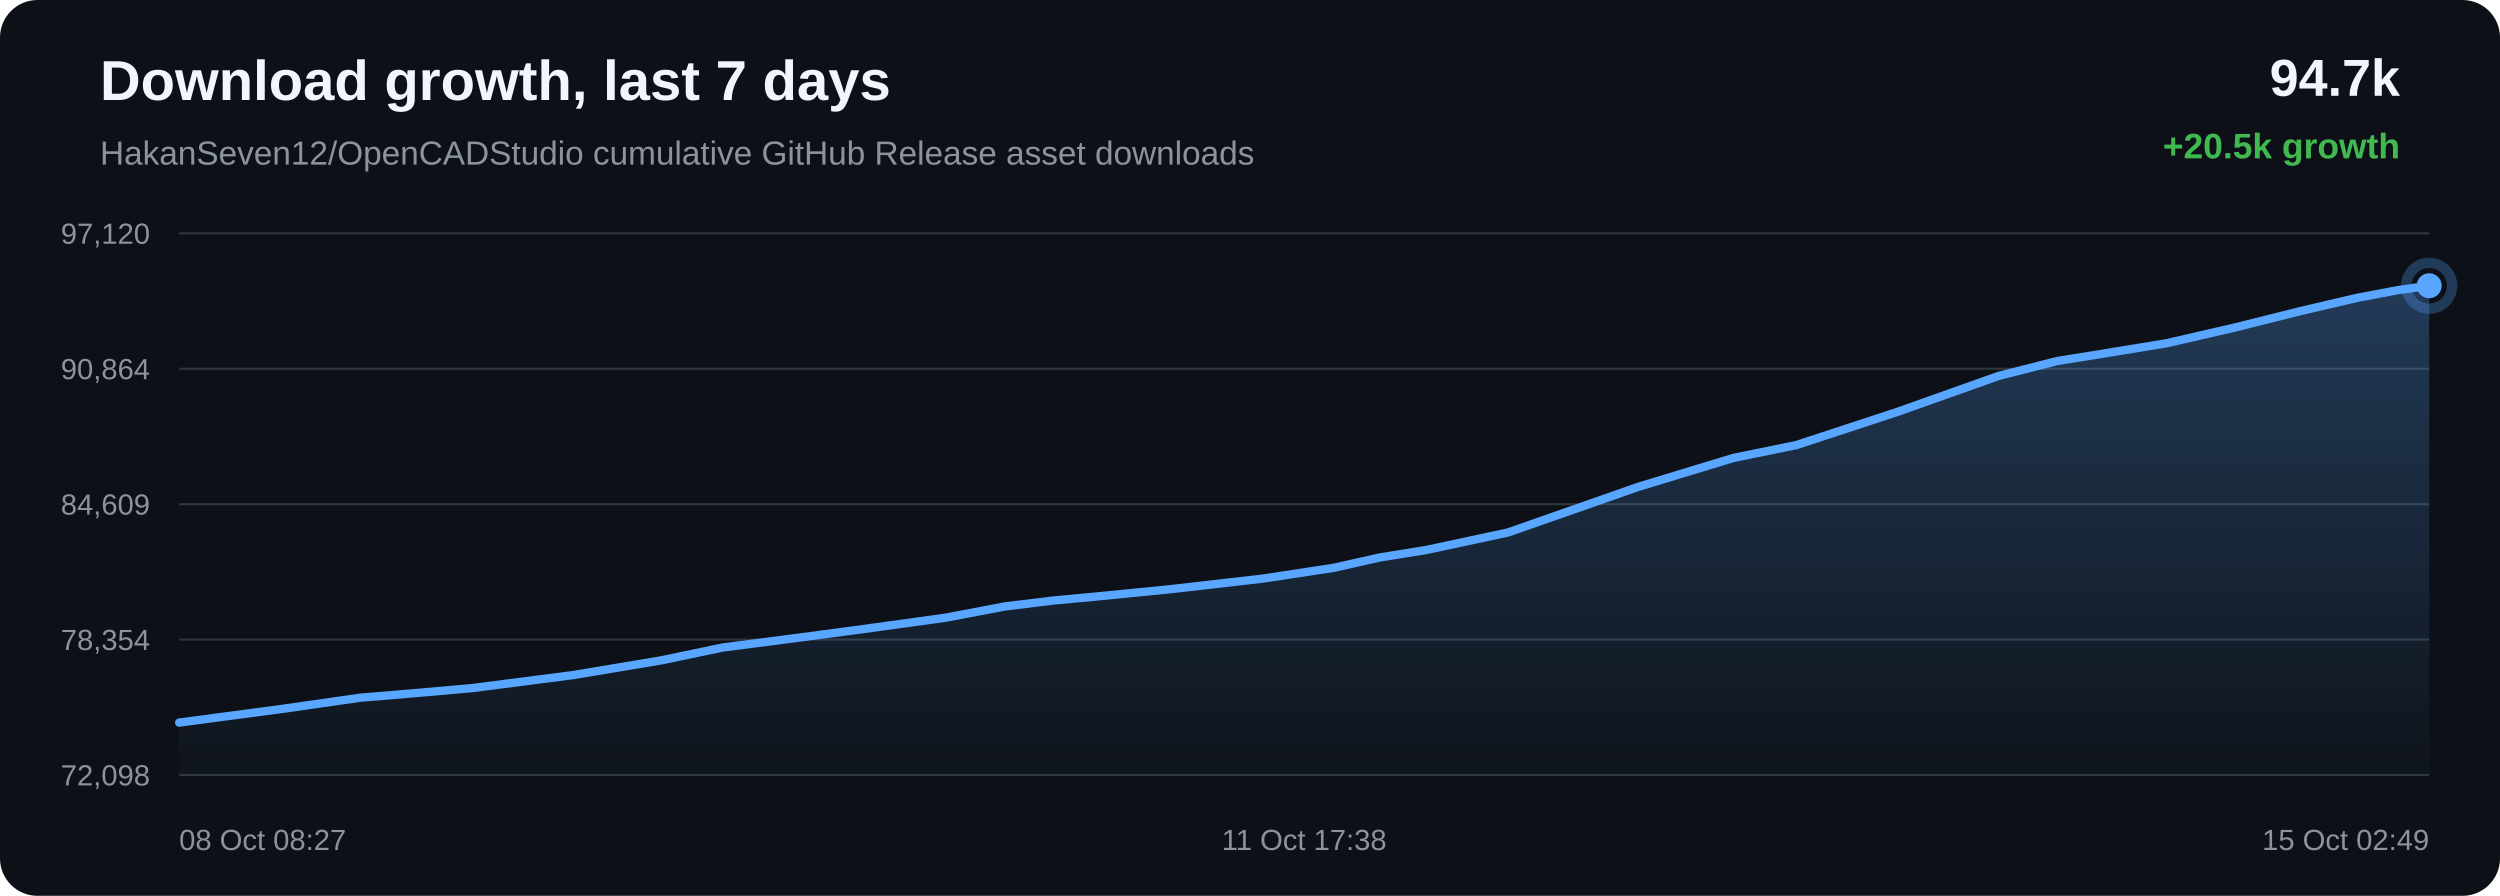
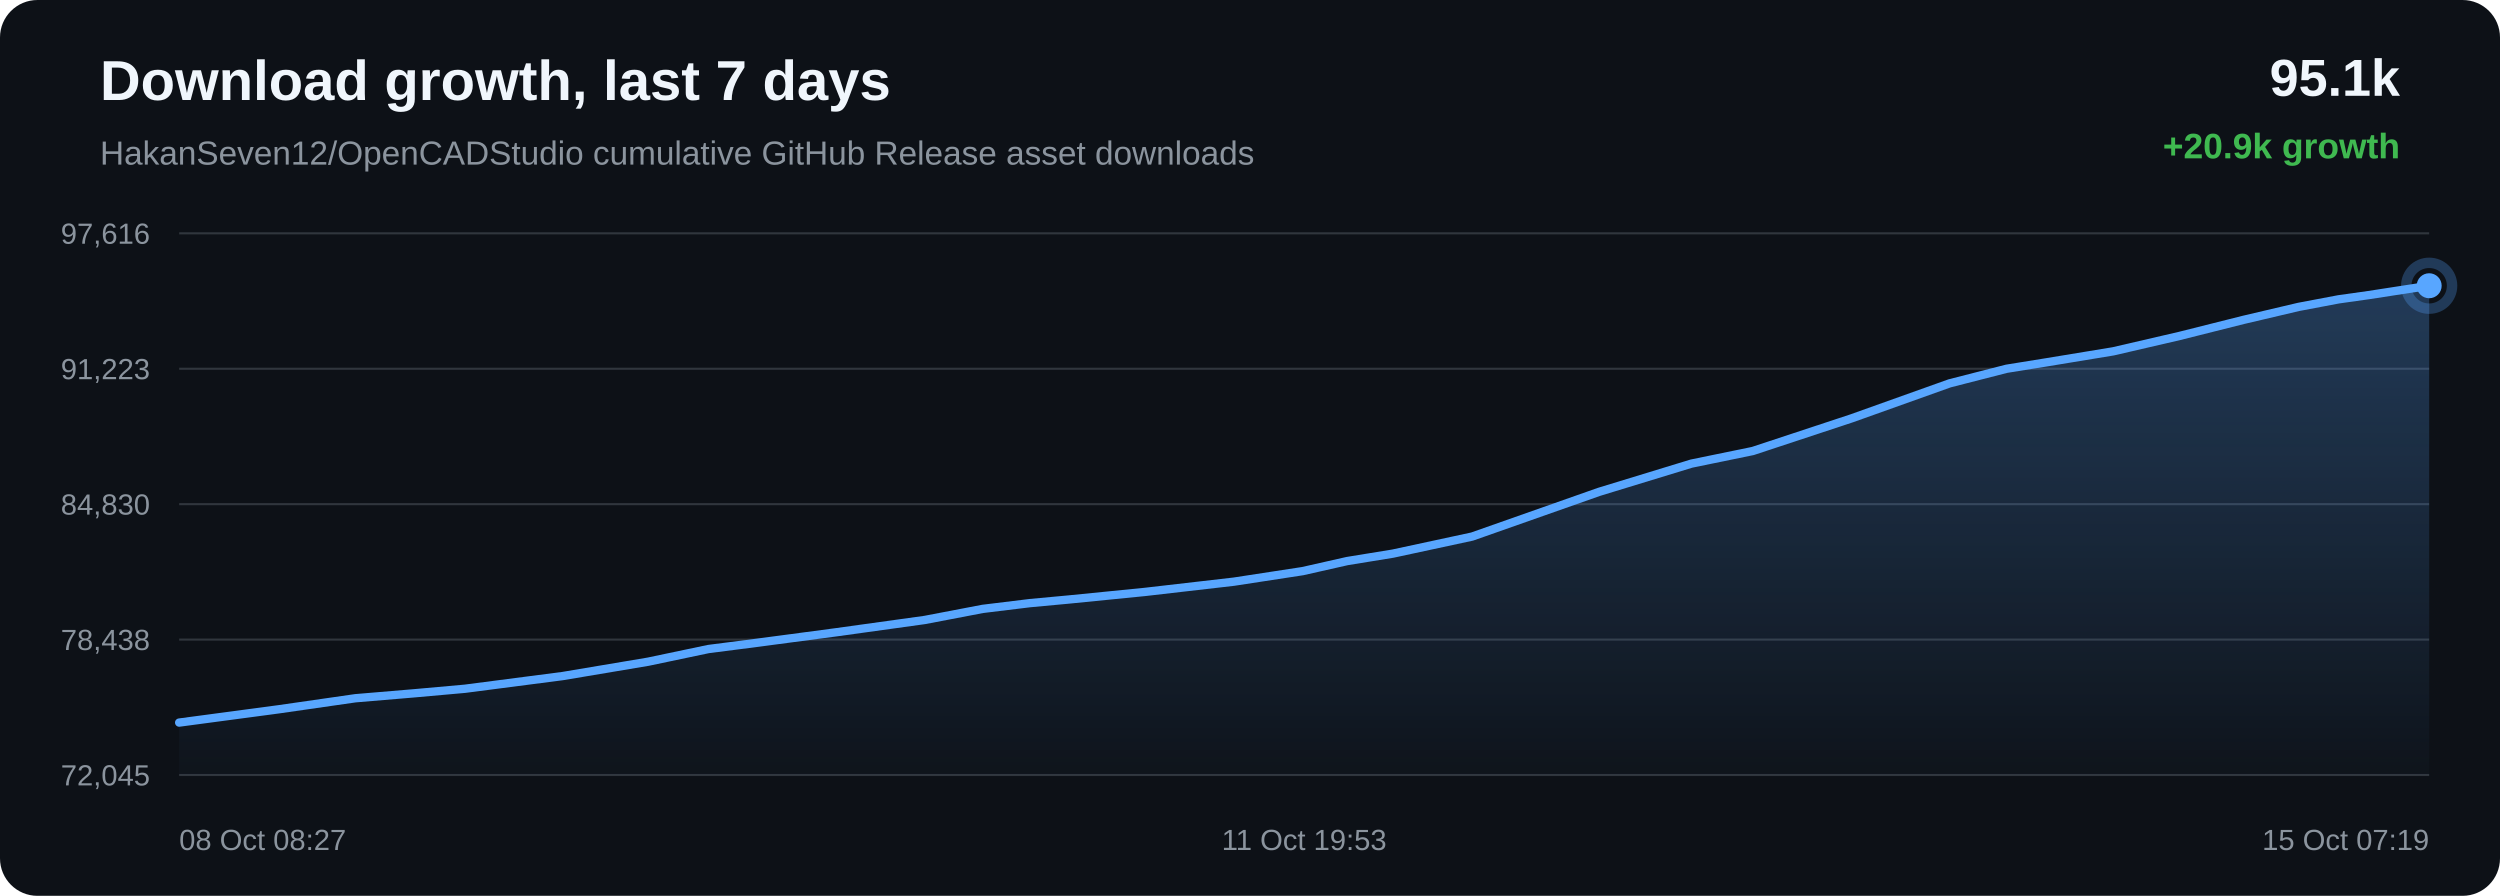
<svg xmlns="http://www.w3.org/2000/svg" width="1200" height="430" viewBox="0 0 1200 430">
  <defs>
    <linearGradient id="area" x1="0" x2="0" y1="0" y2="1">
      <stop offset="0%" stop-color="#58a6ff" stop-opacity="0.28" />
      <stop offset="100%" stop-color="#58a6ff" stop-opacity="0.02" />
    </linearGradient>
  </defs>
  <rect width="100%" height="100%" rx="18" fill="#0d1117" />
  <text x="48" y="48" fill="#f0f6fc" font-family="Arial, sans-serif" font-size="27" font-weight="700">Download growth, last 7 days</text>
  <text x="48" y="79" fill="#8b949e" font-family="Arial, sans-serif" font-size="16">HakanSeven12/OpenCADStudio cumulative GitHub Release asset downloads</text>
-   <text x="1152" y="46" text-anchor="end" fill="#f0f6fc" font-family="Arial, sans-serif" font-size="25" font-weight="700">94.7k</text>
-   <text x="1152" y="76" text-anchor="end" fill="#3fb950" font-family="Arial, sans-serif" font-size="17" font-weight="700">+20.5k growth</text>
+   <text x="1152" y="46" text-anchor="end" fill="#f0f6fc" font-family="Arial, sans-serif" font-size="25" font-weight="700">95.1k</text>
+   <text x="1152" y="76" text-anchor="end" fill="#3fb950" font-family="Arial, sans-serif" font-size="17" font-weight="700">+20.9k growth</text>
  <line x1="86" y1="112.00" x2="1166" y2="112.00" stroke="#30363d" stroke-width="1" />
  <line x1="86" y1="177.00" x2="1166" y2="177.00" stroke="#30363d" stroke-width="1" />
  <line x1="86" y1="242.00" x2="1166" y2="242.00" stroke="#30363d" stroke-width="1" />
  <line x1="86" y1="307.00" x2="1166" y2="307.00" stroke="#30363d" stroke-width="1" />
  <line x1="86" y1="372.00" x2="1166" y2="372.00" stroke="#30363d" stroke-width="1" />
-   <text x="72" y="117.00" text-anchor="end" fill="#8b949e" font-family="Arial, sans-serif" font-size="14">97,120</text>
-   <text x="72" y="182.00" text-anchor="end" fill="#8b949e" font-family="Arial, sans-serif" font-size="14">90,864</text>
-   <text x="72" y="247.00" text-anchor="end" fill="#8b949e" font-family="Arial, sans-serif" font-size="14">84,609</text>
-   <text x="72" y="312.00" text-anchor="end" fill="#8b949e" font-family="Arial, sans-serif" font-size="14">78,354</text>
-   <text x="72" y="377.00" text-anchor="end" fill="#8b949e" font-family="Arial, sans-serif" font-size="14">72,098</text>
-   <path d="M 86.00 346.84 L 135.24 340.30 L 172.91 334.90 L 201.97 332.47 L 226.99 330.24 L 275.18 324.02 L 317.37 316.97 L 347.05 310.77 L 370.80 307.73 L 410.47 302.49 L 453.83 296.50 L 482.38 291.08 L 505.67 288.24 L 524.67 286.48 L 562.45 282.74 L 606.29 277.71 L 640.28 272.53 L 662.19 267.60 L 684.73 263.96 L 723.83 255.59 L 786.44 233.66 L 832.02 219.81 L 862.29 213.62 L 911.12 197.58 L 959.38 180.43 L 987.45 173.29 L 1007.32 170.10 L 1040.08 164.73 L 1072.79 157.19 L 1104.29 149.30 L 1131.56 142.93 L 1151.26 139.22 L 1166.00 137.16 L 1166.00 372.00 L 86.00 372.00 Z" fill="url(#area)" />
-   <path d="M 86.00 346.84 L 135.24 340.30 L 172.91 334.90 L 201.97 332.47 L 226.99 330.24 L 275.18 324.02 L 317.37 316.97 L 347.05 310.77 L 370.80 307.73 L 410.47 302.49 L 453.83 296.50 L 482.38 291.08 L 505.67 288.24 L 524.67 286.48 L 562.45 282.74 L 606.29 277.71 L 640.28 272.53 L 662.19 267.60 L 684.73 263.96 L 723.83 255.59 L 786.44 233.66 L 832.02 219.81 L 862.29 213.62 L 911.12 197.58 L 959.38 180.43 L 987.45 173.29 L 1007.32 170.10 L 1040.08 164.73 L 1072.79 157.19 L 1104.29 149.30 L 1131.56 142.93 L 1151.26 139.22 L 1166.00 137.16" fill="none" stroke="#58a6ff" stroke-width="4" stroke-linecap="round" stroke-linejoin="round" />
+   <text x="72" y="117.00" text-anchor="end" fill="#8b949e" font-family="Arial, sans-serif" font-size="14">97,616</text>
+   <text x="72" y="182.00" text-anchor="end" fill="#8b949e" font-family="Arial, sans-serif" font-size="14">91,223</text>
+   <text x="72" y="247.00" text-anchor="end" fill="#8b949e" font-family="Arial, sans-serif" font-size="14">84,830</text>
+   <text x="72" y="312.00" text-anchor="end" fill="#8b949e" font-family="Arial, sans-serif" font-size="14">78,438</text>
+   <text x="72" y="377.00" text-anchor="end" fill="#8b949e" font-family="Arial, sans-serif" font-size="14">72,045</text>
+   <path d="M 86.00 346.84 L 133.91 340.44 L 170.57 335.16 L 198.84 332.78 L 223.18 330.60 L 270.07 324.51 L 311.13 317.61 L 340.01 311.54 L 363.12 308.57 L 401.71 303.44 L 443.91 297.58 L 471.68 292.27 L 494.35 289.50 L 512.84 287.78 L 549.60 284.12 L 592.26 279.20 L 625.32 274.13 L 646.65 269.31 L 668.58 265.74 L 706.62 257.55 L 767.54 236.09 L 811.90 222.53 L 841.35 216.48 L 888.86 200.78 L 935.81 184.01 L 963.13 177.01 L 982.46 173.89 L 1014.34 168.64 L 1046.16 161.26 L 1076.82 153.55 L 1103.35 147.31 L 1122.52 143.68 L 1136.86 141.66 L 1166.00 137.16 L 1166.00 372.00 L 86.00 372.00 Z" fill="url(#area)" />
+   <path d="M 86.00 346.84 L 133.91 340.44 L 170.57 335.16 L 198.84 332.78 L 223.18 330.60 L 270.07 324.51 L 311.13 317.61 L 340.01 311.54 L 363.12 308.57 L 401.71 303.44 L 443.91 297.58 L 471.68 292.27 L 494.35 289.50 L 512.84 287.78 L 549.60 284.12 L 592.26 279.20 L 625.32 274.13 L 646.65 269.31 L 668.58 265.74 L 706.62 257.55 L 767.54 236.09 L 811.90 222.53 L 841.35 216.48 L 888.86 200.78 L 935.81 184.01 L 963.13 177.01 L 982.46 173.89 L 1014.34 168.64 L 1046.16 161.26 L 1076.82 153.55 L 1103.35 147.31 L 1122.52 143.68 L 1136.86 141.66 L 1166.00 137.16" fill="none" stroke="#58a6ff" stroke-width="4" stroke-linecap="round" stroke-linejoin="round" />
  <circle cx="1166.00" cy="137.16" r="6" fill="#58a6ff" />
  <circle cx="1166.00" cy="137.16" r="11" fill="none" stroke="#58a6ff" stroke-opacity="0.28" stroke-width="5" />
  <text x="86.00" y="408" text-anchor="start" fill="#8b949e" font-family="Arial, sans-serif" font-size="14">08 Oct 08:27</text>
-   <text x="626.00" y="408" text-anchor="middle" fill="#8b949e" font-family="Arial, sans-serif" font-size="14">11 Oct 17:38</text>
-   <text x="1166.00" y="408" text-anchor="end" fill="#8b949e" font-family="Arial, sans-serif" font-size="14">15 Oct 02:49</text>
+   <text x="626.00" y="408" text-anchor="middle" fill="#8b949e" font-family="Arial, sans-serif" font-size="14">11 Oct 19:53</text>
+   <text x="1166.00" y="408" text-anchor="end" fill="#8b949e" font-family="Arial, sans-serif" font-size="14">15 Oct 07:19</text>
</svg>
